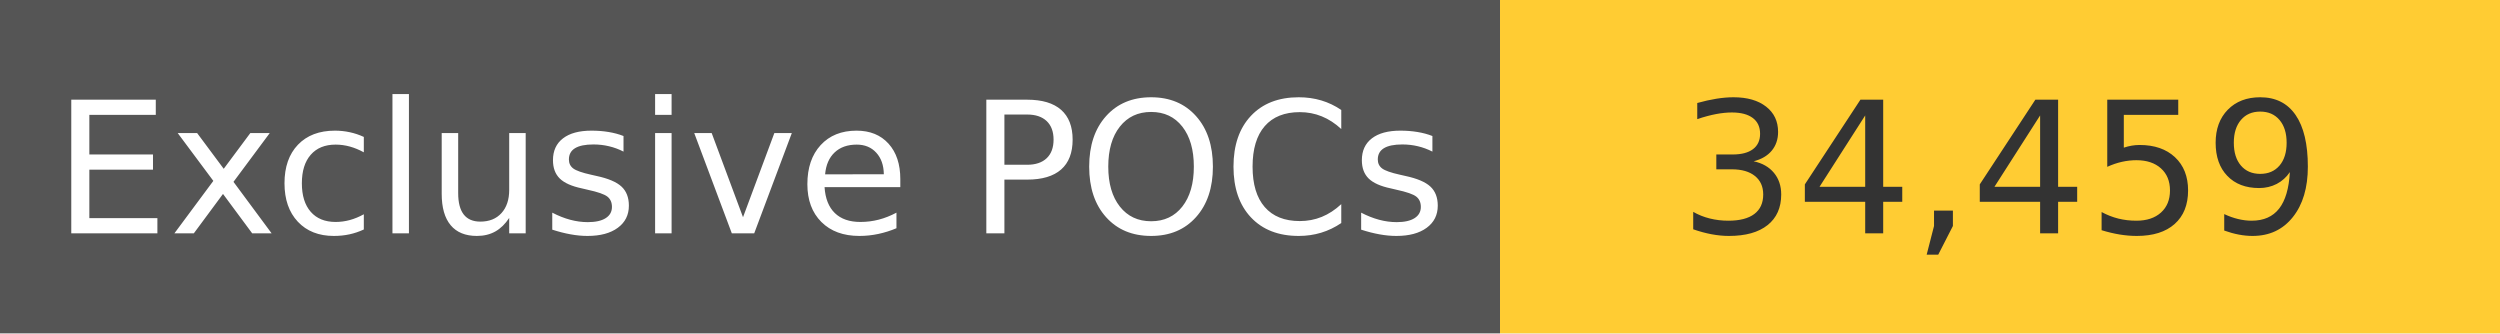
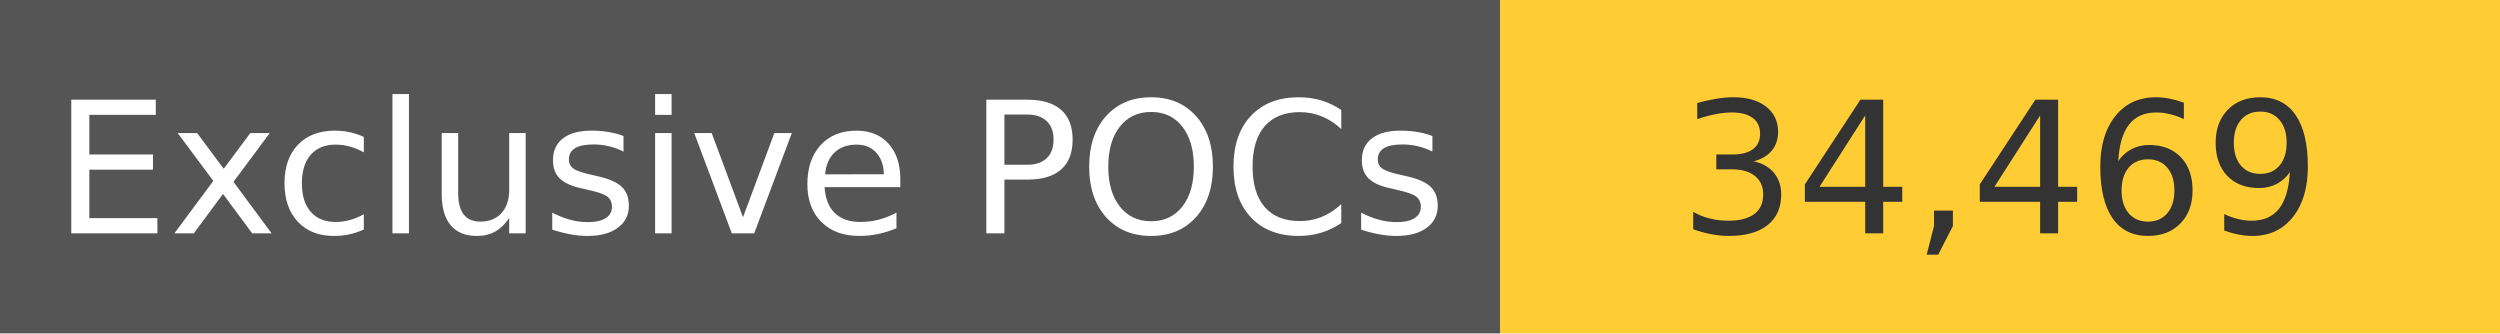
<svg xmlns="http://www.w3.org/2000/svg" width="150" height="20" role="img">
  <linearGradient id="s" x2="0" y2="100%">
    <stop offset="0" stop-color="#bbb" stop-opacity=".1" />
    <stop offset="1" stop-opacity=".1" />
  </linearGradient>
  <g>
    <rect width="90" height="20" fill="#555" />
    <rect x="90" width="267" height="20" fill="#ffcc33" />
  </g>
  <g fill="#fff" text-anchor="middle" font-family="Verdana,Geneva,DejaVu Sans,sans-serif" text-rendering="geometricPrecision" font-size="110">
    <text x="450" y="140" transform="scale(.1)" fill="#fff">
            Exclusive POCs
        </text>
    <text x="1200" y="140" transform="scale(.1)" fill="#333">
-             34,459
+             34,469
        </text>
  </g>
</svg>
